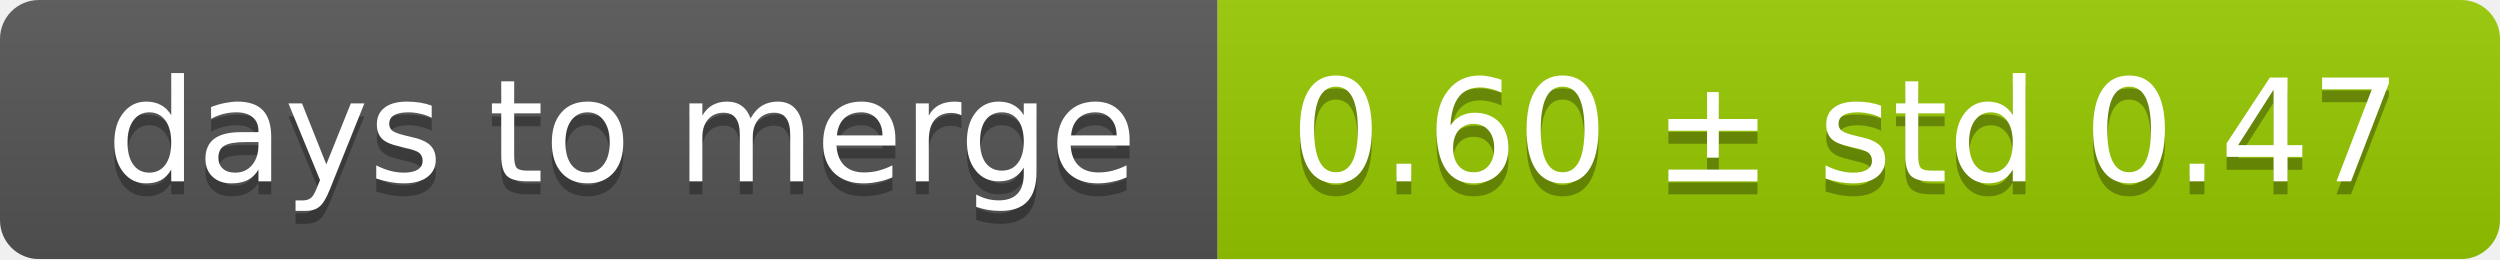
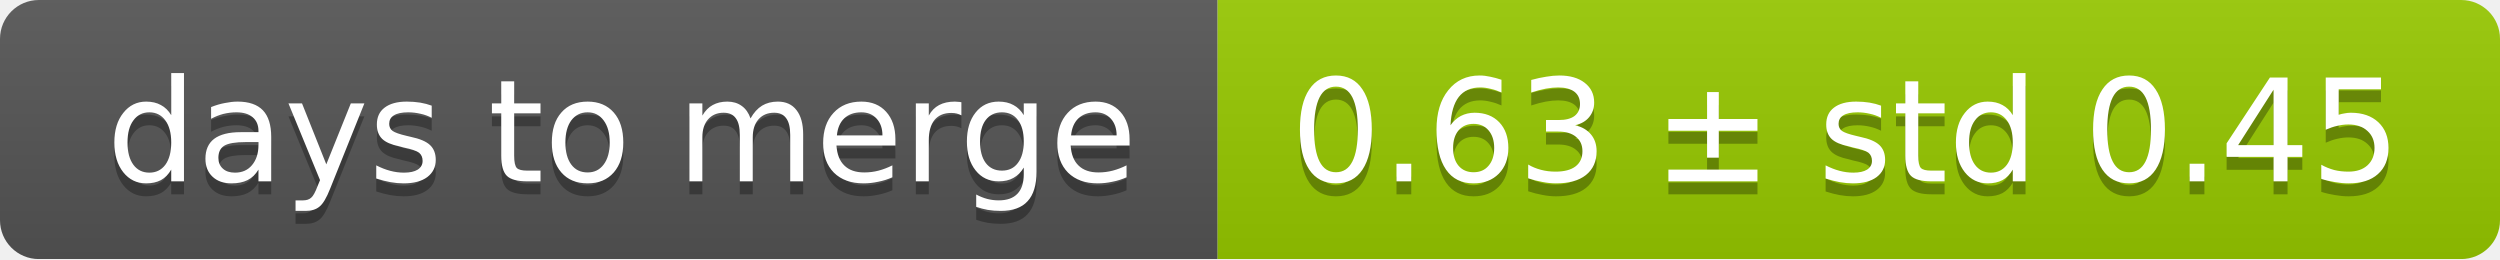
<svg xmlns="http://www.w3.org/2000/svg" width="193" height="20">
  <linearGradient id="smooth" x2="0" y2="100%">
    <stop offset="0" stop-color="#bbb" stop-opacity=".1" />
    <stop offset="1" stop-opacity=".1" />
  </linearGradient>
  <mask id="round">
    <rect width="193" height="20" rx="3" fill="#fff" />
  </mask>
  <g mask="url(#round)">
    <rect width="94" height="20" fill="#555" />
    <rect x="94" width="99" height="20" fill="#97ca00" />
    <rect width="193" height="20" fill="url(#smooth)" />
  </g>
  <g fill="#fff" text-anchor="middle" font-family="DejaVu Sans,Verdana,Geneva,sans-serif" font-size="11">
    <text x="48" y="15" fill="#010101" fill-opacity=".3">days to merge</text>
    <text x="48" y="14">days to merge</text>
-     <text x="142.5" y="15" fill="#010101" fill-opacity=".3">0.60 ± std 0.47</text>
-     <text x="142.5" y="14">0.60 ± std 0.47</text>
+     <text x="142.5" y="15" fill="#010101" fill-opacity=".3">0.63 ± std 0.45</text>
+     <text x="142.5" y="14">0.63 ± std 0.45</text>
  </g>
</svg>
